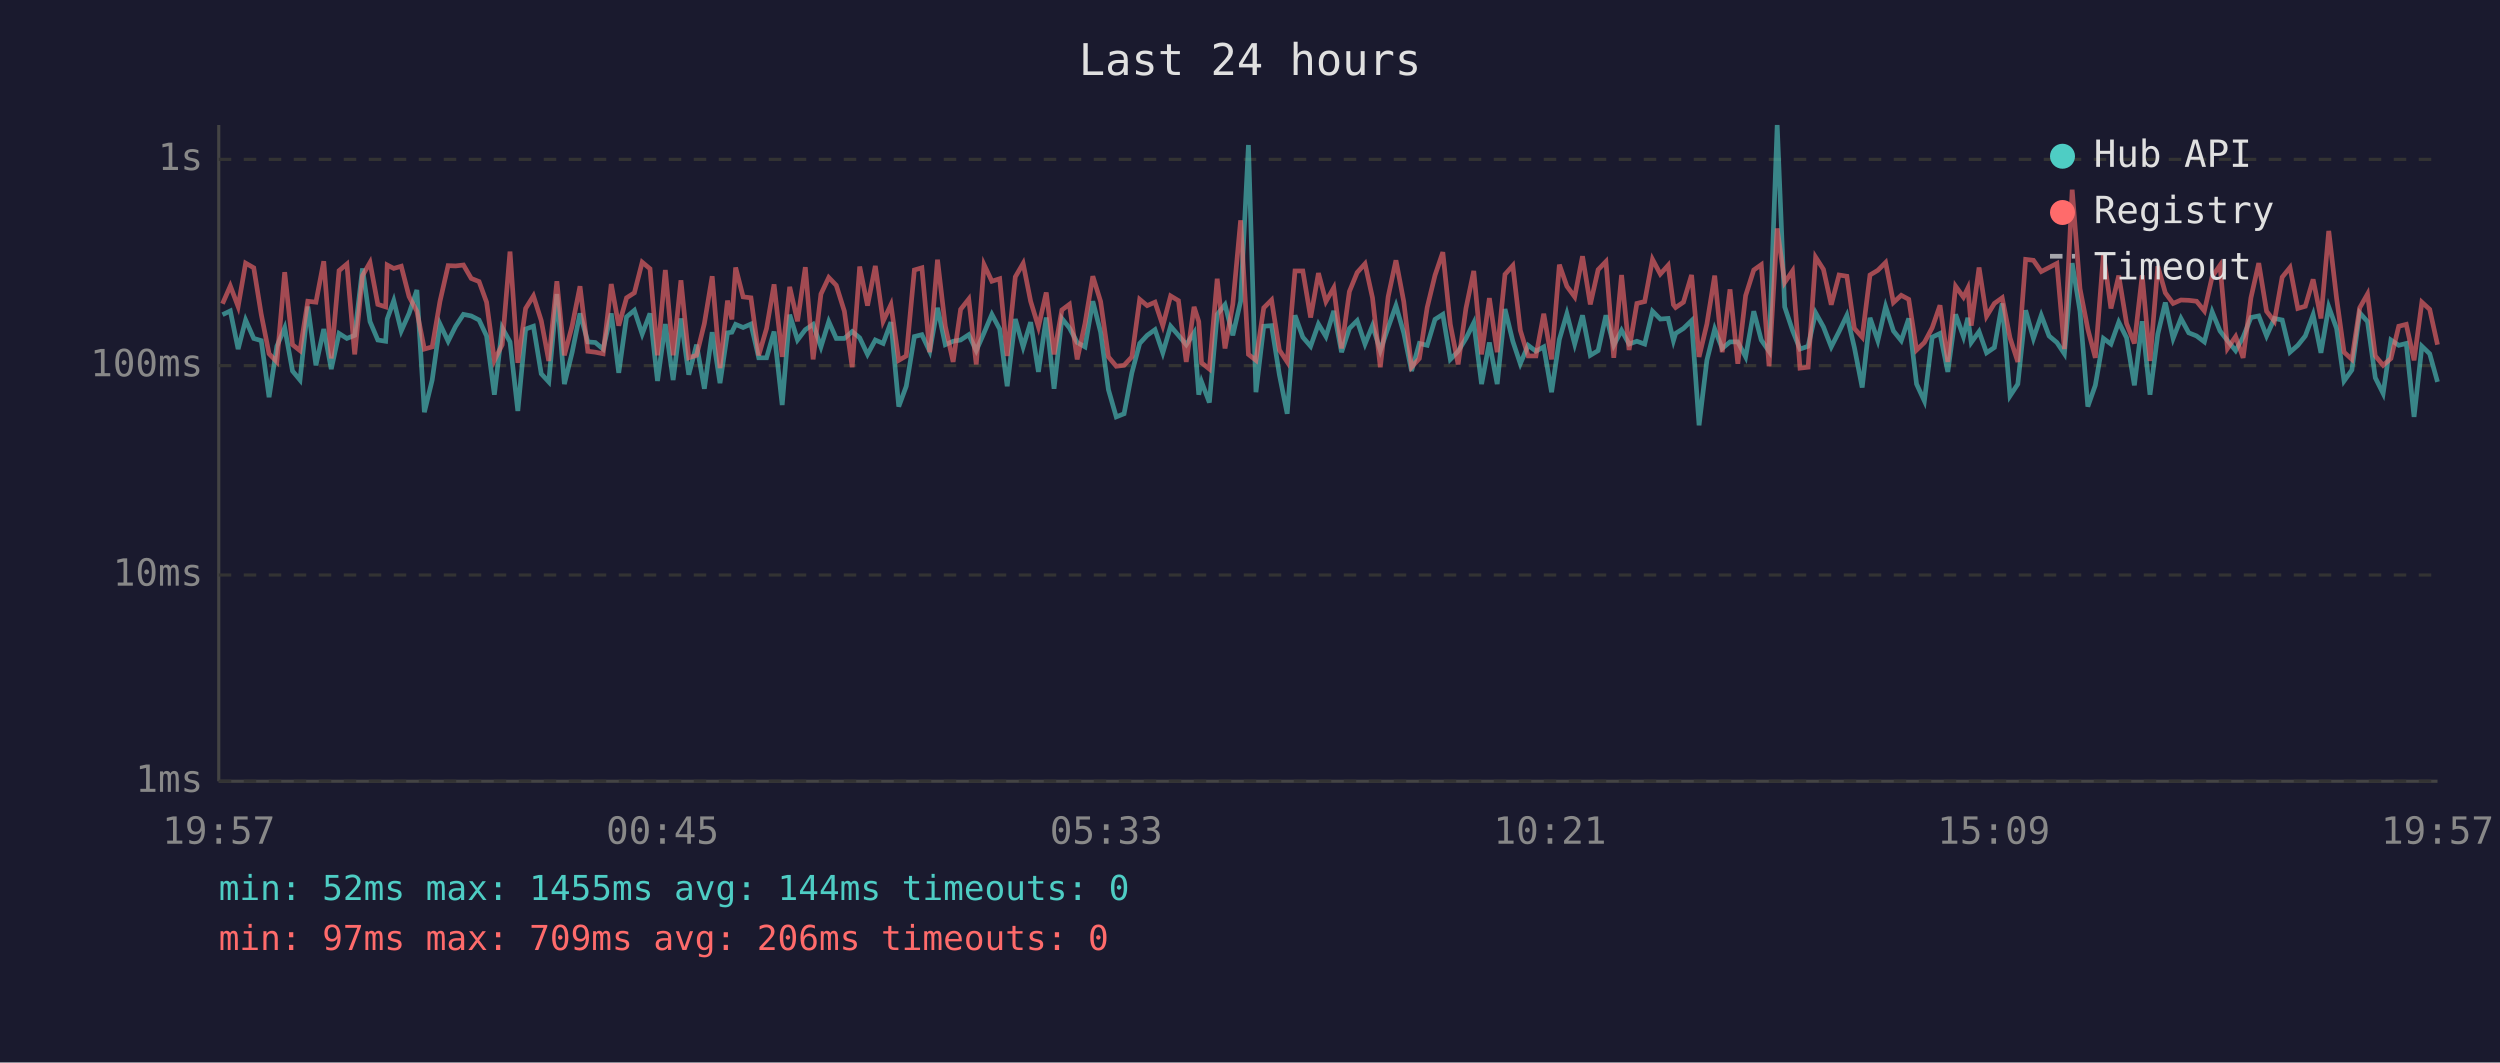
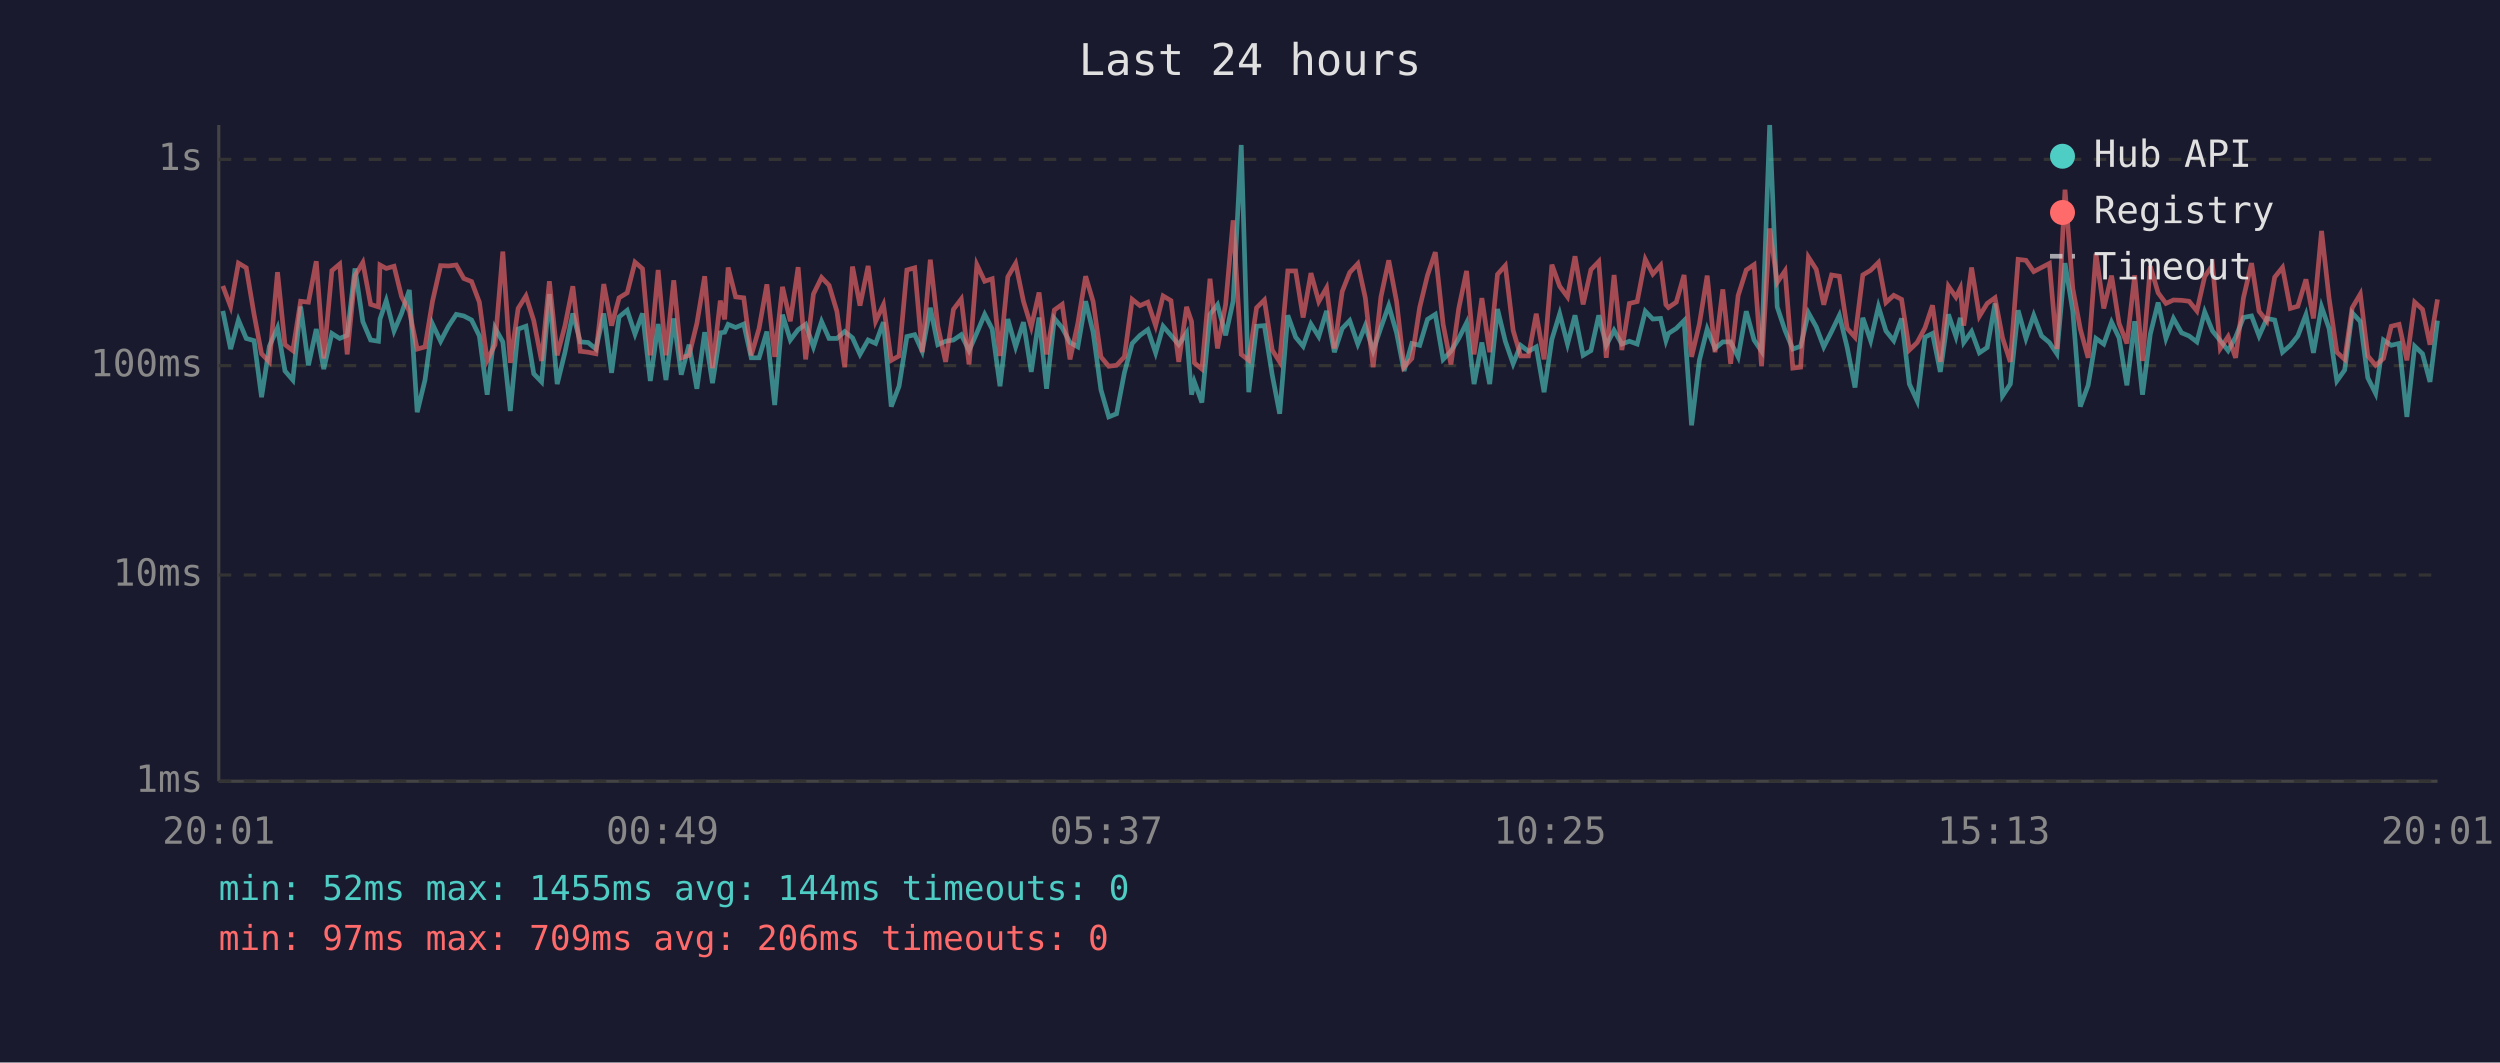
<svg xmlns="http://www.w3.org/2000/svg" viewBox="0 0 800 340" font-family="monospace" font-size="12">
  <rect width="800" height="340" fill="#1a1a2e" />
  <text x="400" y="24" fill="#e0e0e0" font-size="14" text-anchor="middle">Last 24 hours</text>
  <line x1="70" y1="40" x2="70" y2="250" stroke="#444" stroke-width="1" />
  <line x1="70" y1="250" x2="780" y2="250" stroke="#444" stroke-width="1" />
  <line x1="70" y1="250" x2="780" y2="250" stroke="#333" stroke-width="1" stroke-dasharray="4" />
  <text x="65" y="250" fill="#888" text-anchor="end" dominant-baseline="middle">1ms</text>
  <line x1="70" y1="184" x2="780" y2="184" stroke="#333" stroke-width="1" stroke-dasharray="4" />
  <text x="65" y="184" fill="#888" text-anchor="end" dominant-baseline="middle">10ms</text>
  <line x1="70" y1="117" x2="780" y2="117" stroke="#333" stroke-width="1" stroke-dasharray="4" />
  <text x="65" y="117" fill="#888" text-anchor="end" dominant-baseline="middle">100ms</text>
  <line x1="70" y1="51" x2="780" y2="51" stroke="#333" stroke-width="1" stroke-dasharray="4" />
  <text x="65" y="51" fill="#888" text-anchor="end" dominant-baseline="middle">1s</text>
-   <text x="70" y="270" fill="#888" text-anchor="middle">19:57</text>
-   <text x="212" y="270" fill="#888" text-anchor="middle">00:45</text>
-   <text x="354" y="270" fill="#888" text-anchor="middle">05:33</text>
-   <text x="496" y="270" fill="#888" text-anchor="middle">10:21</text>
-   <text x="638" y="270" fill="#888" text-anchor="middle">15:09</text>
-   <text x="780" y="270" fill="#888" text-anchor="middle">19:57</text>
-   <polyline points="71.2,100.7 73.7,99.5 76.2,111.7 78.6,102.4 81.2,108.3 83.6,109.0 86.1,127.1 88.6,110.8 91.1,104.9 93.6,118.7 96.0,121.6 98.5,98.1 101.1,116.9 103.6,105.3 106.0,118.1 108.5,106.7 111.0,108.3 113.5,107.3 116.0,85.9 118.4,102.9 120.9,108.8 123.4,109.2 123.9,102.1 126.0,96.2 128.4,105.9 130.9,100.3 133.4,92.8 135.8,131.9 138.3,121.6 140.8,103.7 143.4,109.2 145.8,104.4 148.3,100.6 150.8,101.1 153.3,102.4 155.7,107.5 158.2,126.3 160.7,104.9 163.2,109.4 165.7,131.5 168.2,105.3 170.7,104.4 173.2,119.6 175.6,122.2 178.2,94.1 180.6,122.9 183.1,112.7 185.6,100.3 188.1,109.4 190.5,109.6 193.0,111.7 195.6,100.3 198.0,119.3 200.5,101.4 203.0,99.3 205.5,106.9 208.0,100.3 210.4,121.9 212.9,103.7 215.4,121.6 217.9,101.9 220.4,119.9 222.9,110.3 225.4,124.4 227.9,106.3 230.4,122.6 232.8,106.5 234.2,106.3 235.4,103.8 237.8,104.8 240.3,103.7 242.8,114.5 245.3,114.5 247.7,106.1 250.3,129.6 252.7,100.7 255.2,108.8 257.7,105.5 260.2,103.8 262.7,111.0 265.2,102.9 267.6,108.3 270.2,108.3 272.7,106.1 275.1,108.1 277.6,113.4 280.1,108.8 282.6,109.9 285.1,103.1 287.6,130.1 290.0,123.6 292.6,107.7 295.0,107.1 297.5,112.4 300.0,98.5 302.5,110.3 305.0,109.2 307.4,108.8 310.0,107.1 312.4,112.2 314.9,106.5 317.4,100.6 319.9,105.3 322.3,123.6 324.9,102.1 327.4,111.0 329.8,103.1 332.3,119.0 334.8,101.6 337.3,124.4 339.8,101.9 342.2,104.9 344.7,109.6 347.2,111.0 349.7,96.4 352.2,106.3 354.7,124.7 357.2,133.4 359.7,132.4 362.2,119.3 364.7,109.9 367.1,107.3 369.6,105.5 372.1,112.9 374.6,104.4 377.1,107.3 379.6,110.3 382.1,106.5 383.6,126.3 384.5,122.2 387.0,128.8 389.5,100.6 392.0,97.5 394.5,107.3 397.0,96.4 399.5,46.4 401.9,125.5 404.4,104.4 406.9,104.2 409.4,119.9 411.9,132.4 414.4,100.9 416.9,107.9 419.4,110.8 421.9,103.7 424.3,107.7 426.8,99.5 429.3,112.7 431.8,105.1 434.3,102.6 436.8,110.1 439.2,104.2 441.7,112.2 444.2,104.8 446.7,97.8 449.2,106.5 451.7,118.7 454.2,109.9 456.7,110.5 459.2,102.2 461.7,100.6 464.1,115.0 466.6,112.4 469.1,108.3 471.6,103.3 474.1,122.9 476.6,109.6 479.1,122.9 481.6,98.9 484.1,109.2 486.5,116.4 489.0,110.5 491.5,112.4 494.0,111.0 496.5,125.5 499.0,108.6 501.4,100.4 503.9,110.1 506.4,100.9 508.9,113.7 511.4,112.2 513.9,100.9 516.4,110.5 518.9,105.7 521.3,110.1 523.8,109.2 526.3,110.1 528.8,99.6 531.3,102.1 533.8,101.9 535.5,109.0 536.2,106.7 538.7,105.1 541.3,102.6 543.7,136.1 546.2,115.3 548.7,105.3 551.1,111.5 553.6,109.4 556.1,109.4 558.6,114.2 561.2,99.6 563.6,108.8 566.1,112.4 568.7,40.0 571.1,98.2 573.6,105.7 576.0,111.7 578.6,110.8 581.0,100.1 583.5,104.6 586.0,111.0 588.5,106.1 591.0,100.9 593.4,111.2 595.9,124.0 598.4,101.7 600.9,109.0 603.4,98.1 605.9,105.9 608.4,109.0 610.8,101.9 613.3,122.9 615.8,128.3 618.3,107.9 620.8,106.7 623.3,119.0 625.8,100.6 628.3,107.7 629.7,101.7 630.8,109.6 633.3,106.1 635.7,112.9 638.2,111.2 640.7,97.1 643.2,126.7 645.7,122.9 648.2,99.3 650.7,108.3 653.2,100.9 655.7,107.5 658.2,109.6 660.6,113.2 663.1,84.2 665.6,99.6 668.1,130.1 670.5,123.3 673.1,108.3 675.5,110.1 678.0,103.1 680.5,108.1 683.0,123.3 685.5,102.8 688.0,126.3 690.5,106.9 692.9,96.8 695.4,108.3 697.9,101.9 700.4,106.5 702.9,107.5 705.4,109.4 707.9,99.8 710.4,105.9 712.8,109.0 715.4,112.2 717.8,107.9 720.3,101.6 722.8,101.1 725.3,107.5 727.8,101.9 730.3,102.4 732.8,112.7 735.3,110.5 737.7,107.5 740.2,100.7 742.7,112.9 745.2,98.2 747.7,105.1 750.1,121.9 752.6,118.4 755.1,100.1 757.6,102.9 760.1,120.9 762.6,125.9 765.1,108.8 767.6,110.5 770.0,109.9 772.5,133.4 775.0,110.8 777.5,113.2 780.0,122.2" fill="none" stroke="#4ecdc4" stroke-width="1.5" opacity="0.6" />
-   <polyline points="71.2,97.2 73.7,91.5 76.2,98.1 78.6,84.2 81.2,85.7 83.6,100.6 86.1,113.2 88.6,115.8 91.1,87.1 93.6,110.3 96.0,112.2 98.5,96.4 101.1,96.7 103.6,83.6 106.0,114.7 108.5,86.6 111.0,84.5 113.5,113.4 116.0,88.2 118.4,84.0 120.9,97.4 123.4,98.2 123.9,84.8 126.0,85.9 128.4,85.2 130.9,94.9 133.4,99.6 135.8,111.7 138.3,111.0 140.8,96.4 143.4,85.0 145.8,85.1 148.3,84.8 150.8,89.1 153.3,90.1 155.7,96.7 158.2,115.3 160.7,110.3 163.2,80.5 165.7,116.1 168.2,98.7 170.7,94.7 173.2,102.6 175.6,115.5 178.2,90.0 180.6,113.7 183.1,104.2 185.6,91.6 188.1,112.4 190.5,112.7 193.0,113.2 195.6,90.9 198.0,104.2 200.5,95.3 203.0,93.7 205.5,83.9 208.0,86.0 210.4,113.7 212.9,86.4 215.4,113.7 217.9,89.7 220.4,114.5 222.9,113.7 225.4,103.5 227.9,88.4 230.4,117.8 232.8,96.2 234.2,102.2 235.4,85.6 237.8,95.0 240.3,95.3 242.8,113.7 245.3,105.1 247.7,91.0 250.3,114.2 252.7,91.8 255.2,102.8 257.7,85.5 260.2,115.0 262.7,94.1 265.2,88.8 267.6,91.3 270.2,99.6 272.7,117.5 275.1,85.3 277.6,97.8 280.1,85.1 282.6,102.8 285.1,97.5 287.6,115.3 290.0,113.9 292.6,86.4 295.0,85.7 297.5,112.7 300.0,83.1 302.5,104.4 305.0,115.8 307.4,99.0 310.0,95.7 312.4,116.6 314.9,84.7 317.4,90.0 319.9,89.2 322.3,113.9 324.9,88.6 327.4,84.3 329.8,96.4 332.3,104.6 334.8,93.6 337.3,113.4 339.8,99.2 342.2,97.4 344.7,115.0 347.2,103.5 349.7,88.4 352.2,96.5 354.7,114.2 357.2,117.2 359.7,116.9 362.2,114.2 364.7,95.8 367.1,97.8 369.6,96.7 372.1,104.2 374.6,94.7 377.1,96.2 379.6,115.8 382.1,98.2 383.6,102.9 384.5,116.1 387.0,118.1 389.5,89.2 392.0,111.5 394.5,97.4 397.0,70.5 399.5,113.4 401.9,115.3 404.4,98.5 406.9,96.0 409.4,112.0 411.9,115.8 414.4,86.7 416.9,86.7 419.4,101.6 421.9,87.4 424.3,96.5 426.8,92.1 429.3,111.5 431.8,93.3 434.3,87.2 436.8,84.4 439.2,95.3 441.7,117.5 444.2,95.0 446.7,83.3 449.2,96.5 451.7,117.5 454.2,114.7 456.7,98.4 459.2,88.1 461.7,80.7 464.1,103.8 466.6,116.6 469.1,98.7 471.6,86.7 474.1,113.4 476.6,95.4 479.1,112.7 481.6,87.8 484.1,85.0 486.5,105.7 489.0,113.9 491.5,113.9 494.0,100.4 496.5,115.0 499.0,84.7 501.4,91.6 503.9,95.0 506.4,82.0 508.9,97.4 511.4,86.3 513.9,83.7 516.4,114.5 518.9,88.0 521.3,112.0 523.8,97.1 526.3,96.5 528.8,83.0 531.3,87.7 533.8,84.9 535.5,97.5 536.2,98.4 538.7,96.7 541.3,88.0 543.7,114.2 546.2,103.7 548.7,88.2 551.1,112.7 553.6,92.6 556.1,116.4 558.6,94.6 561.2,86.4 563.6,84.7 566.1,117.2 568.7,73.1 571.1,90.4 573.6,86.7 576.0,117.8 578.6,117.5 581.0,82.3 583.5,86.2 586.0,97.5 588.5,88.0 591.0,88.4 593.4,105.1 595.9,107.9 598.4,88.0 600.9,86.5 603.4,84.0 605.9,96.8 608.4,94.5 610.8,95.8 613.3,112.0 615.8,109.6 618.3,104.9 620.8,97.7 623.3,115.8 625.8,91.6 628.3,95.1 629.7,92.2 630.8,104.2 633.3,85.6 635.7,101.2 638.2,97.1 640.7,95.3 643.2,108.1 645.7,115.8 648.2,83.0 650.7,83.3 653.2,86.9 655.7,85.6 658.2,84.3 660.6,111.7 663.1,60.7 665.6,92.4 668.1,105.3 670.5,114.5 673.1,81.2 675.5,98.7 678.0,88.2 680.5,103.5 683.0,109.9 685.5,88.1 688.0,115.5 690.5,85.2 692.9,93.7 695.4,97.1 697.9,96.0 700.4,96.1 702.9,96.4 705.4,99.5 707.9,88.5 710.4,84.9 712.8,111.5 715.4,107.7 717.8,114.5 720.3,95.3 722.8,84.2 725.3,99.6 727.8,102.8 730.3,88.7 732.8,85.6 735.3,98.7 737.7,98.0 740.2,89.4 742.7,101.9 745.2,73.9 747.7,95.4 750.1,112.7 752.6,115.0 755.1,98.5 757.6,94.1 760.1,113.9 762.6,116.9 765.1,114.7 767.6,104.4 770.0,103.8 772.5,115.3 775.0,96.7 777.5,99.0 780.0,110.3" fill="none" stroke="#ff6b6b" stroke-width="1.5" opacity="0.6" />
+   <text x="70" y="270" fill="#888" text-anchor="middle">20:01</text>
+   <text x="212" y="270" fill="#888" text-anchor="middle">00:49</text>
+   <text x="354" y="270" fill="#888" text-anchor="middle">05:37</text>
+   <text x="496" y="270" fill="#888" text-anchor="middle">10:25</text>
+   <text x="638" y="270" fill="#888" text-anchor="middle">15:13</text>
+   <text x="780" y="270" fill="#888" text-anchor="middle">20:01</text>
+   <polyline points="71.3,99.5 73.8,111.7 76.3,102.4 78.8,108.3 81.3,109.0 83.7,127.1 86.2,110.8 88.8,104.9 91.2,118.7 93.7,121.6 96.2,98.1 98.7,116.9 101.2,105.3 103.6,118.1 106.2,106.7 108.7,108.3 111.1,107.3 113.6,85.9 116.1,102.9 118.6,108.8 121.1,109.2 121.6,102.1 123.6,96.2 126.1,105.9 128.5,100.3 131.0,92.8 133.5,131.9 136.0,121.6 138.4,103.7 141.0,109.2 143.5,104.4 146.0,100.6 148.4,101.1 150.9,102.4 153.4,107.5 155.9,126.3 158.4,104.9 160.9,109.4 163.3,131.5 165.8,105.3 168.3,104.4 170.8,119.6 173.3,122.2 175.8,94.1 178.3,122.9 180.8,112.7 183.3,100.3 185.7,109.4 188.2,109.6 190.7,111.7 193.2,100.3 195.7,119.3 198.1,101.4 200.7,99.3 203.2,106.9 205.6,100.3 208.1,121.9 210.6,103.7 213.1,121.6 215.6,101.9 218.0,119.9 220.5,110.3 223.0,124.4 225.5,106.3 228.0,122.6 230.5,106.5 231.9,106.3 233.0,103.8 235.4,104.8 238.0,103.7 240.4,114.5 242.9,114.5 245.4,106.1 247.9,129.6 250.4,100.7 252.9,108.8 255.4,105.5 257.8,103.8 260.3,111.0 262.9,102.9 265.3,108.3 267.8,108.3 270.3,106.1 272.8,108.1 275.2,113.4 277.8,108.8 280.2,109.9 282.7,103.1 285.2,130.1 287.7,123.6 290.2,107.7 292.7,107.1 295.1,112.4 297.7,98.5 300.1,110.3 302.6,109.2 305.1,108.8 307.6,107.1 310.1,112.2 312.6,106.5 315.1,100.6 317.5,105.3 320.0,123.6 322.5,102.1 325.0,111.0 327.5,103.1 330.0,119.0 332.5,101.6 334.9,124.4 337.4,101.9 339.9,104.9 342.4,109.6 344.9,111.0 347.4,96.4 349.8,106.3 352.3,124.7 354.8,133.4 357.3,132.4 359.8,119.3 362.3,109.9 364.8,107.3 367.3,105.5 369.8,112.9 372.2,104.4 374.7,107.3 377.2,110.3 379.7,106.5 381.3,126.3 382.2,122.2 384.6,128.8 387.2,100.6 389.6,97.5 392.2,107.3 394.6,96.4 397.2,46.4 399.6,125.5 402.1,104.4 404.6,104.2 407.1,119.9 409.5,132.4 412.1,100.9 414.6,107.9 417.0,110.8 419.5,103.7 422.0,107.7 424.5,99.5 427.0,112.7 429.5,105.1 431.9,102.6 434.5,110.1 436.9,104.2 439.4,112.2 441.9,104.8 444.4,97.8 446.9,106.5 449.3,118.7 451.8,109.9 454.3,110.5 456.8,102.2 459.3,100.6 461.8,115.0 464.3,112.4 466.8,108.3 469.3,103.3 471.7,122.9 474.2,109.6 476.7,122.9 479.2,98.9 481.7,109.2 484.2,116.4 486.6,110.5 489.1,112.4 491.6,111.0 494.1,125.5 496.6,108.6 499.1,100.4 501.6,110.1 504.0,100.9 506.6,113.7 509.1,112.2 511.6,100.9 514.0,110.5 516.5,105.7 519.0,110.1 521.4,109.2 523.9,110.1 526.5,99.6 528.9,102.1 531.4,101.9 533.1,109.0 533.9,106.7 536.4,105.1 538.9,102.6 541.3,136.1 543.8,115.3 546.3,105.3 548.8,111.5 551.3,109.4 553.8,109.4 556.2,114.2 558.8,99.6 561.3,108.8 563.7,112.4 566.3,40.0 568.7,98.2 571.2,105.7 573.7,111.7 576.2,110.8 578.7,100.1 581.2,104.6 583.6,111.0 586.1,106.1 588.6,100.9 591.1,111.2 593.6,124.0 596.1,101.7 598.6,109.0 601.1,98.1 603.5,105.9 606.0,109.0 608.5,101.9 611.0,122.9 613.5,128.3 616.0,107.9 618.4,106.7 620.9,119.0 623.5,100.6 625.9,107.7 627.3,101.7 628.4,109.6 630.9,106.1 633.4,112.9 635.9,111.2 638.4,97.1 640.8,126.7 643.3,122.9 645.8,99.3 648.3,108.3 650.8,100.9 653.3,107.5 655.8,109.6 658.2,113.2 660.8,84.2 663.3,99.6 665.7,130.1 668.2,123.3 670.7,108.3 673.2,110.1 675.7,103.1 678.1,108.1 680.6,123.3 683.1,102.8 685.6,126.3 688.1,106.9 690.6,96.8 693.1,108.3 695.5,101.9 698.1,106.5 700.5,107.5 703.0,109.4 705.5,99.8 708.0,105.9 710.5,109.0 713.0,112.2 715.4,107.9 717.9,101.6 720.5,101.1 722.9,107.5 725.4,101.9 727.9,102.4 730.4,112.7 732.9,110.5 735.3,107.5 737.9,100.7 740.3,112.9 742.9,98.2 745.3,105.1 747.8,121.9 750.3,118.4 752.7,100.1 755.3,102.9 757.7,120.9 760.2,125.9 762.7,108.8 765.2,110.5 767.7,109.9 770.2,133.4 772.7,110.8 775.2,113.2 777.6,122.2 780.0,102.6" fill="none" stroke="#4ecdc4" stroke-width="1.5" opacity="0.6" />
+   <polyline points="71.3,91.5 73.8,98.1 76.3,84.2 78.8,85.7 81.3,100.6 83.7,113.2 86.2,115.8 88.8,87.1 91.2,110.3 93.7,112.2 96.2,96.4 98.7,96.7 101.2,83.6 103.6,114.7 106.2,86.6 108.7,84.5 111.1,113.4 113.6,88.2 116.1,84.0 118.6,97.4 121.1,98.2 121.6,84.8 123.6,85.9 126.1,85.2 128.5,94.9 131.0,99.6 133.5,111.7 136.0,111.0 138.4,96.4 141.0,85.0 143.5,85.1 146.0,84.8 148.4,89.1 150.9,90.1 153.4,96.7 155.9,115.3 158.4,110.3 160.9,80.5 163.3,116.1 165.8,98.7 168.3,94.7 170.8,102.6 173.3,115.5 175.8,90.0 178.3,113.7 180.8,104.2 183.3,91.6 185.7,112.4 188.2,112.7 190.7,113.2 193.2,90.9 195.7,104.2 198.1,95.3 200.7,93.7 203.2,83.9 205.6,86.0 208.1,113.7 210.6,86.4 213.1,113.7 215.6,89.7 218.0,114.5 220.5,113.7 223.0,103.5 225.5,88.4 228.0,117.8 230.5,96.2 231.9,102.2 233.0,85.6 235.4,95.0 238.0,95.3 240.4,113.7 242.9,105.1 245.4,91.0 247.9,114.2 250.4,91.8 252.9,102.8 255.4,85.5 257.8,115.0 260.3,94.1 262.9,88.8 265.3,91.3 267.8,99.6 270.3,117.5 272.8,85.3 275.2,97.8 277.8,85.1 280.2,102.8 282.7,97.5 285.2,115.3 287.7,113.9 290.2,86.4 292.7,85.7 295.1,112.7 297.7,83.1 300.1,104.4 302.6,115.8 305.1,99.0 307.6,95.7 310.1,116.6 312.6,84.7 315.1,90.0 317.5,89.2 320.0,113.9 322.5,88.6 325.0,84.3 327.5,96.4 330.0,104.6 332.5,93.6 334.9,113.4 337.4,99.2 339.9,97.4 342.4,115.0 344.9,103.5 347.4,88.4 349.8,96.5 352.3,114.2 354.8,117.2 357.3,116.9 359.8,114.2 362.3,95.8 364.8,97.8 367.3,96.7 369.8,104.2 372.2,94.7 374.7,96.2 377.2,115.8 379.7,98.2 381.3,102.9 382.2,116.1 384.6,118.1 387.2,89.2 389.6,111.5 392.2,97.4 394.6,70.5 397.2,113.4 399.6,115.3 402.1,98.5 404.6,96.0 407.1,112.0 409.5,115.8 412.1,86.7 414.6,86.7 417.0,101.6 419.5,87.4 422.0,96.5 424.5,92.1 427.0,111.5 429.5,93.3 431.9,87.2 434.5,84.4 436.9,95.3 439.4,117.5 441.9,95.0 444.4,83.3 446.9,96.5 449.3,117.5 451.8,114.7 454.3,98.4 456.8,88.1 459.3,80.7 461.8,103.8 464.3,116.6 466.8,98.7 469.3,86.7 471.7,113.4 474.2,95.4 476.7,112.7 479.2,87.8 481.7,85.0 484.2,105.7 486.6,113.9 489.1,113.9 491.6,100.4 494.1,115.0 496.6,84.7 499.1,91.6 501.6,95.0 504.0,82.0 506.6,97.4 509.1,86.3 511.6,83.7 514.0,114.5 516.5,88.0 519.0,112.0 521.4,97.1 523.9,96.5 526.5,83.0 528.9,87.7 531.4,84.9 533.1,97.5 533.9,98.4 536.4,96.7 538.9,88.0 541.3,114.2 543.8,103.7 546.3,88.2 548.8,112.7 551.3,92.6 553.8,116.4 556.2,94.6 558.8,86.4 561.3,84.7 563.7,117.2 566.3,73.1 568.7,90.4 571.2,86.7 573.7,117.8 576.2,117.5 578.7,82.3 581.2,86.2 583.6,97.5 586.1,88.0 588.6,88.4 591.1,105.1 593.6,107.9 596.1,88.0 598.6,86.5 601.1,84.0 603.5,96.8 606.0,94.5 608.5,95.8 611.0,112.0 613.5,109.6 616.0,104.9 618.4,97.7 620.9,115.8 623.5,91.6 625.9,95.1 627.3,92.2 628.4,104.2 630.9,85.6 633.4,101.2 635.9,97.1 638.4,95.3 640.8,108.1 643.3,115.8 645.8,83.0 648.3,83.3 650.8,86.9 653.3,85.6 655.8,84.3 658.2,111.7 660.8,60.7 663.3,92.4 665.7,105.3 668.2,114.5 670.7,81.2 673.2,98.7 675.7,88.2 678.1,103.5 680.6,109.9 683.1,88.1 685.6,115.5 688.1,85.2 690.6,93.7 693.1,97.1 695.5,96.0 698.1,96.1 700.5,96.4 703.0,99.5 705.5,88.5 708.0,84.9 710.5,111.5 713.0,107.7 715.4,114.5 717.9,95.3 720.5,84.2 722.9,99.6 725.4,102.8 727.9,88.7 730.4,85.6 732.9,98.7 735.3,98.0 737.9,89.4 740.3,101.9 742.9,73.9 745.3,95.4 747.8,112.7 750.3,115.0 752.7,98.5 755.3,94.1 757.7,113.9 760.2,116.9 762.7,114.7 765.2,104.4 767.7,103.8 770.2,115.3 772.7,96.7 775.2,99.0 777.6,110.3 780.0,95.8" fill="none" stroke="#ff6b6b" stroke-width="1.5" opacity="0.6" />
  <circle cx="660" cy="50" r="4" fill="#4ecdc4" />
  <text x="670" y="50" fill="#e0e0e0" dominant-baseline="middle">Hub API</text>
  <circle cx="660" cy="68" r="4" fill="#ff6b6b" />
  <text x="670" y="68" fill="#e0e0e0" dominant-baseline="middle">Registry</text>
  <line x1="656" y1="82" x2="664" y2="82" stroke="#e0e0e0" stroke-width="1.5" stroke-dasharray="4,3" opacity="0.7" />
  <text x="670" y="86" fill="#e0e0e0" dominant-baseline="middle">Timeout</text>
  <text x="70" y="288" fill="#4ecdc4" font-size="11">min: 52ms  max: 1455ms  avg: 144ms  timeouts: 0</text>
  <text x="70" y="304" fill="#ff6b6b" font-size="11">min: 97ms  max: 709ms  avg: 206ms  timeouts: 0</text>
</svg>
